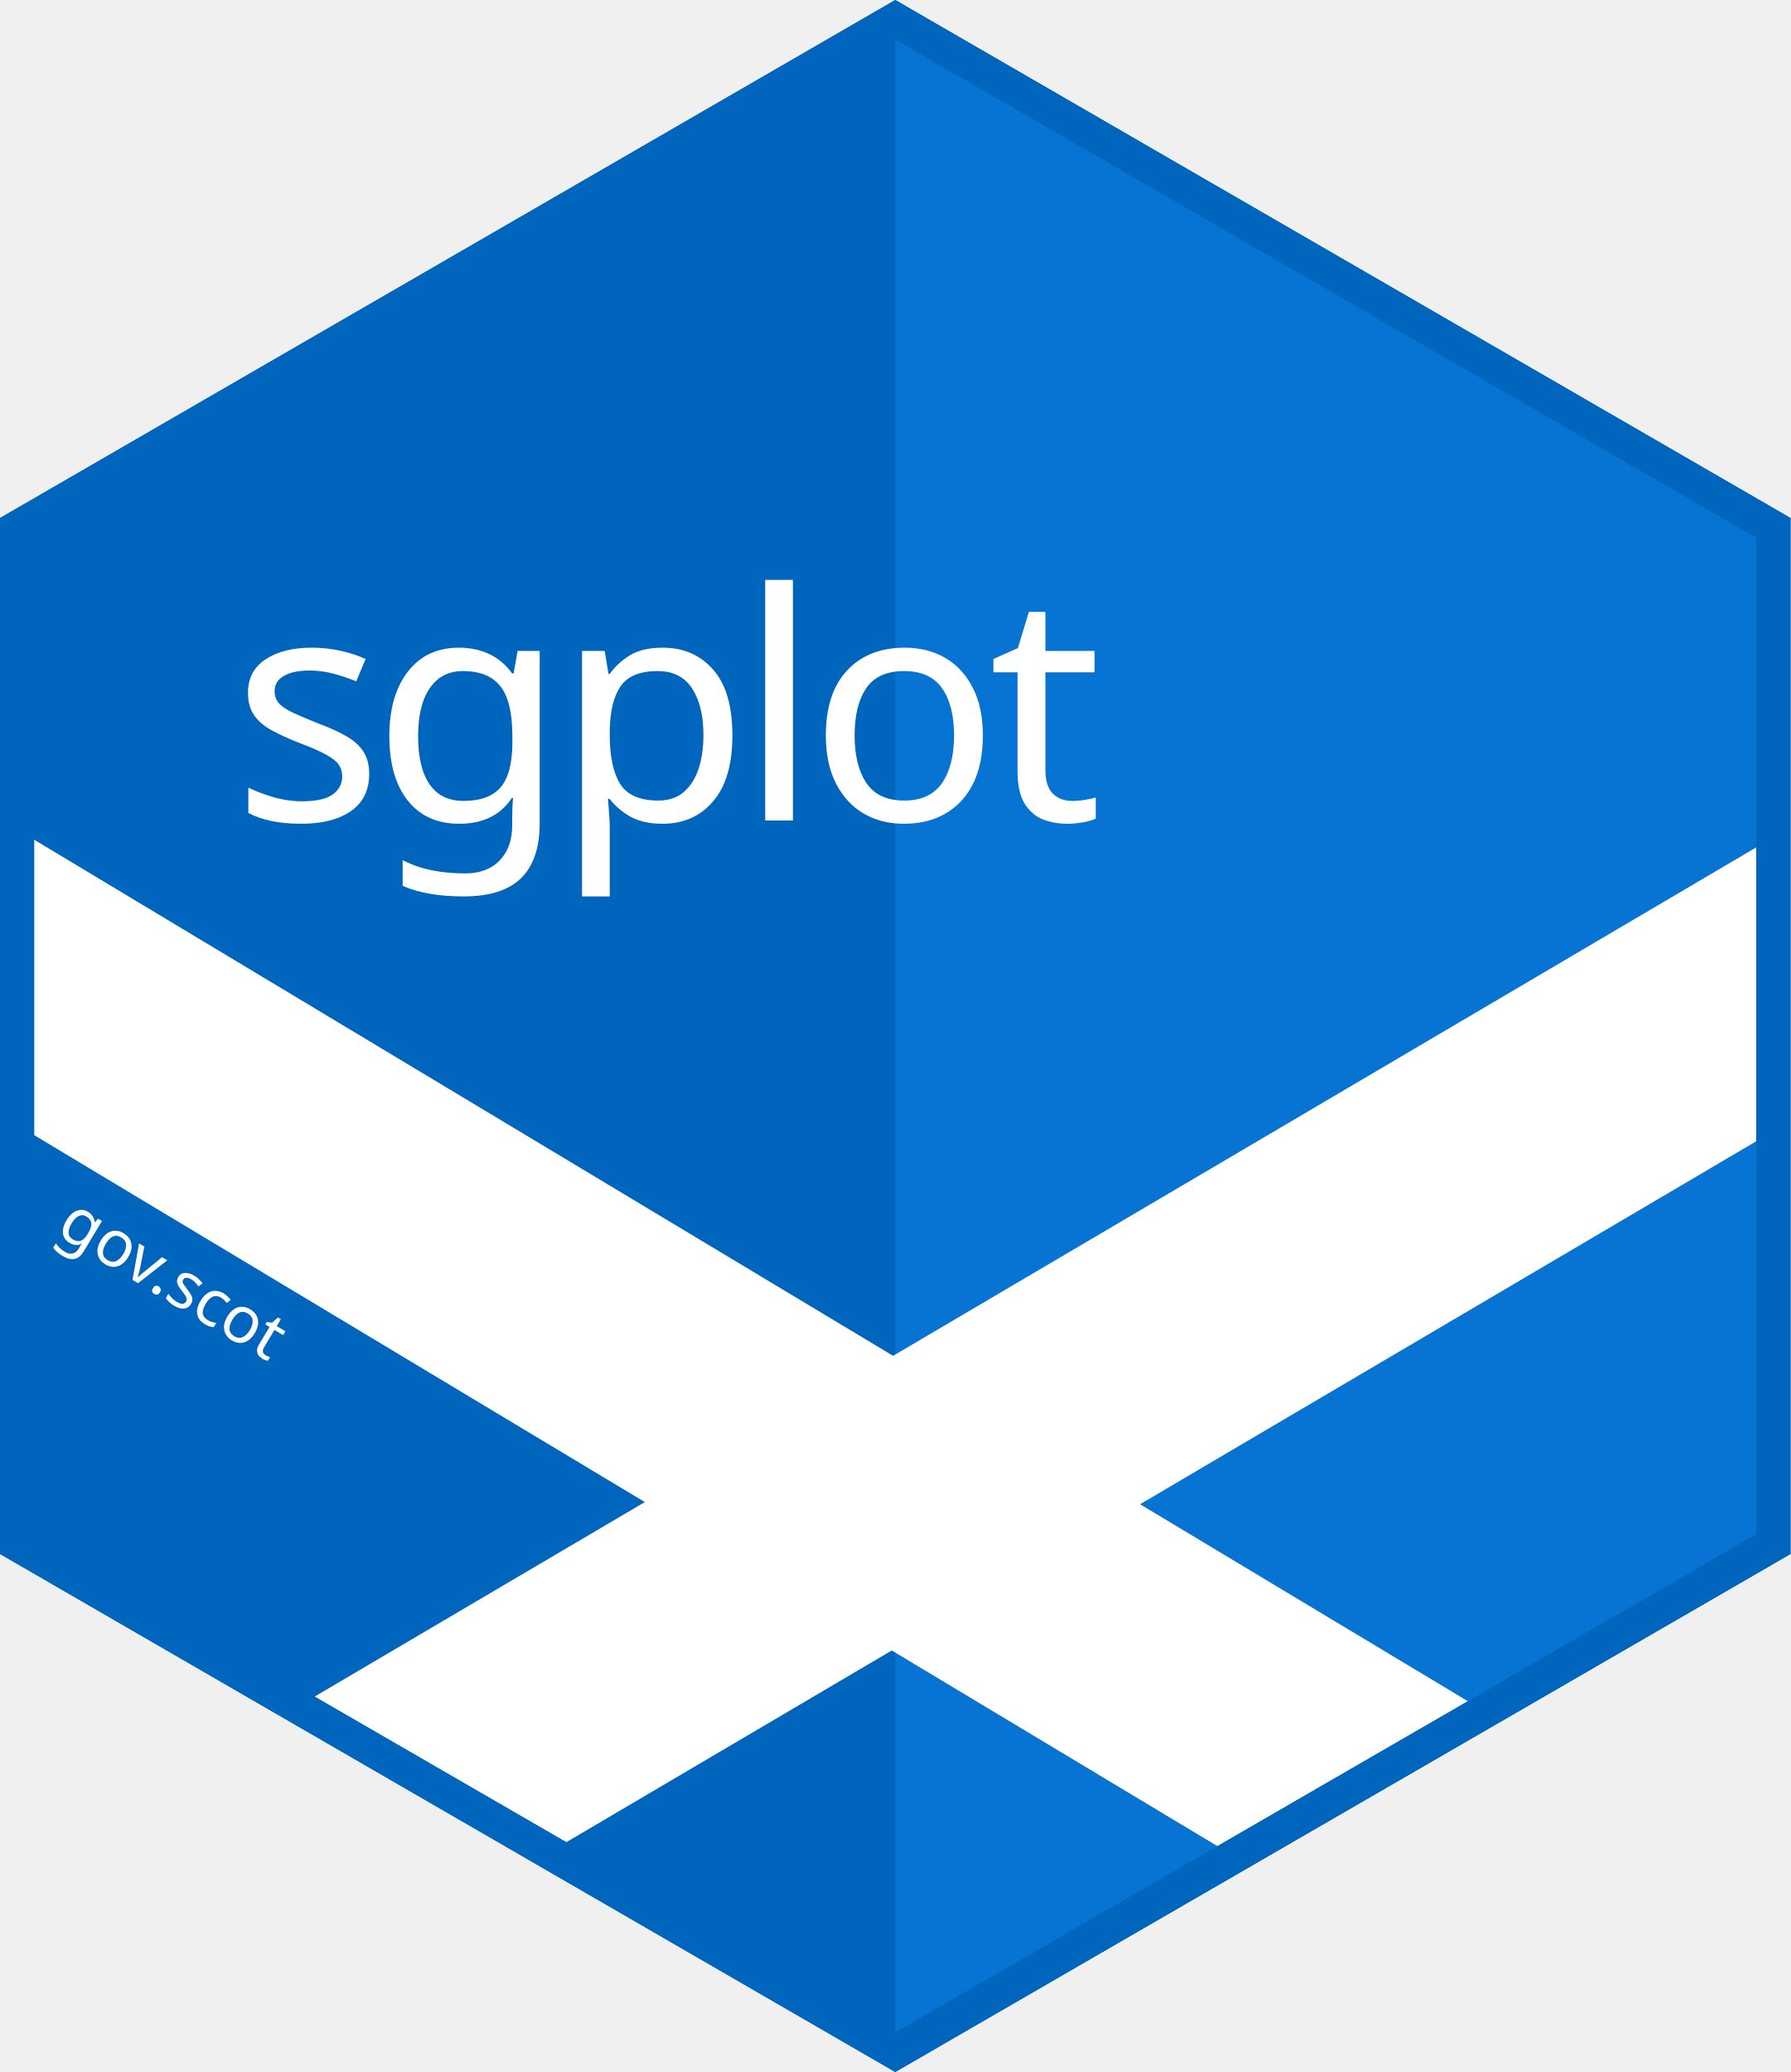
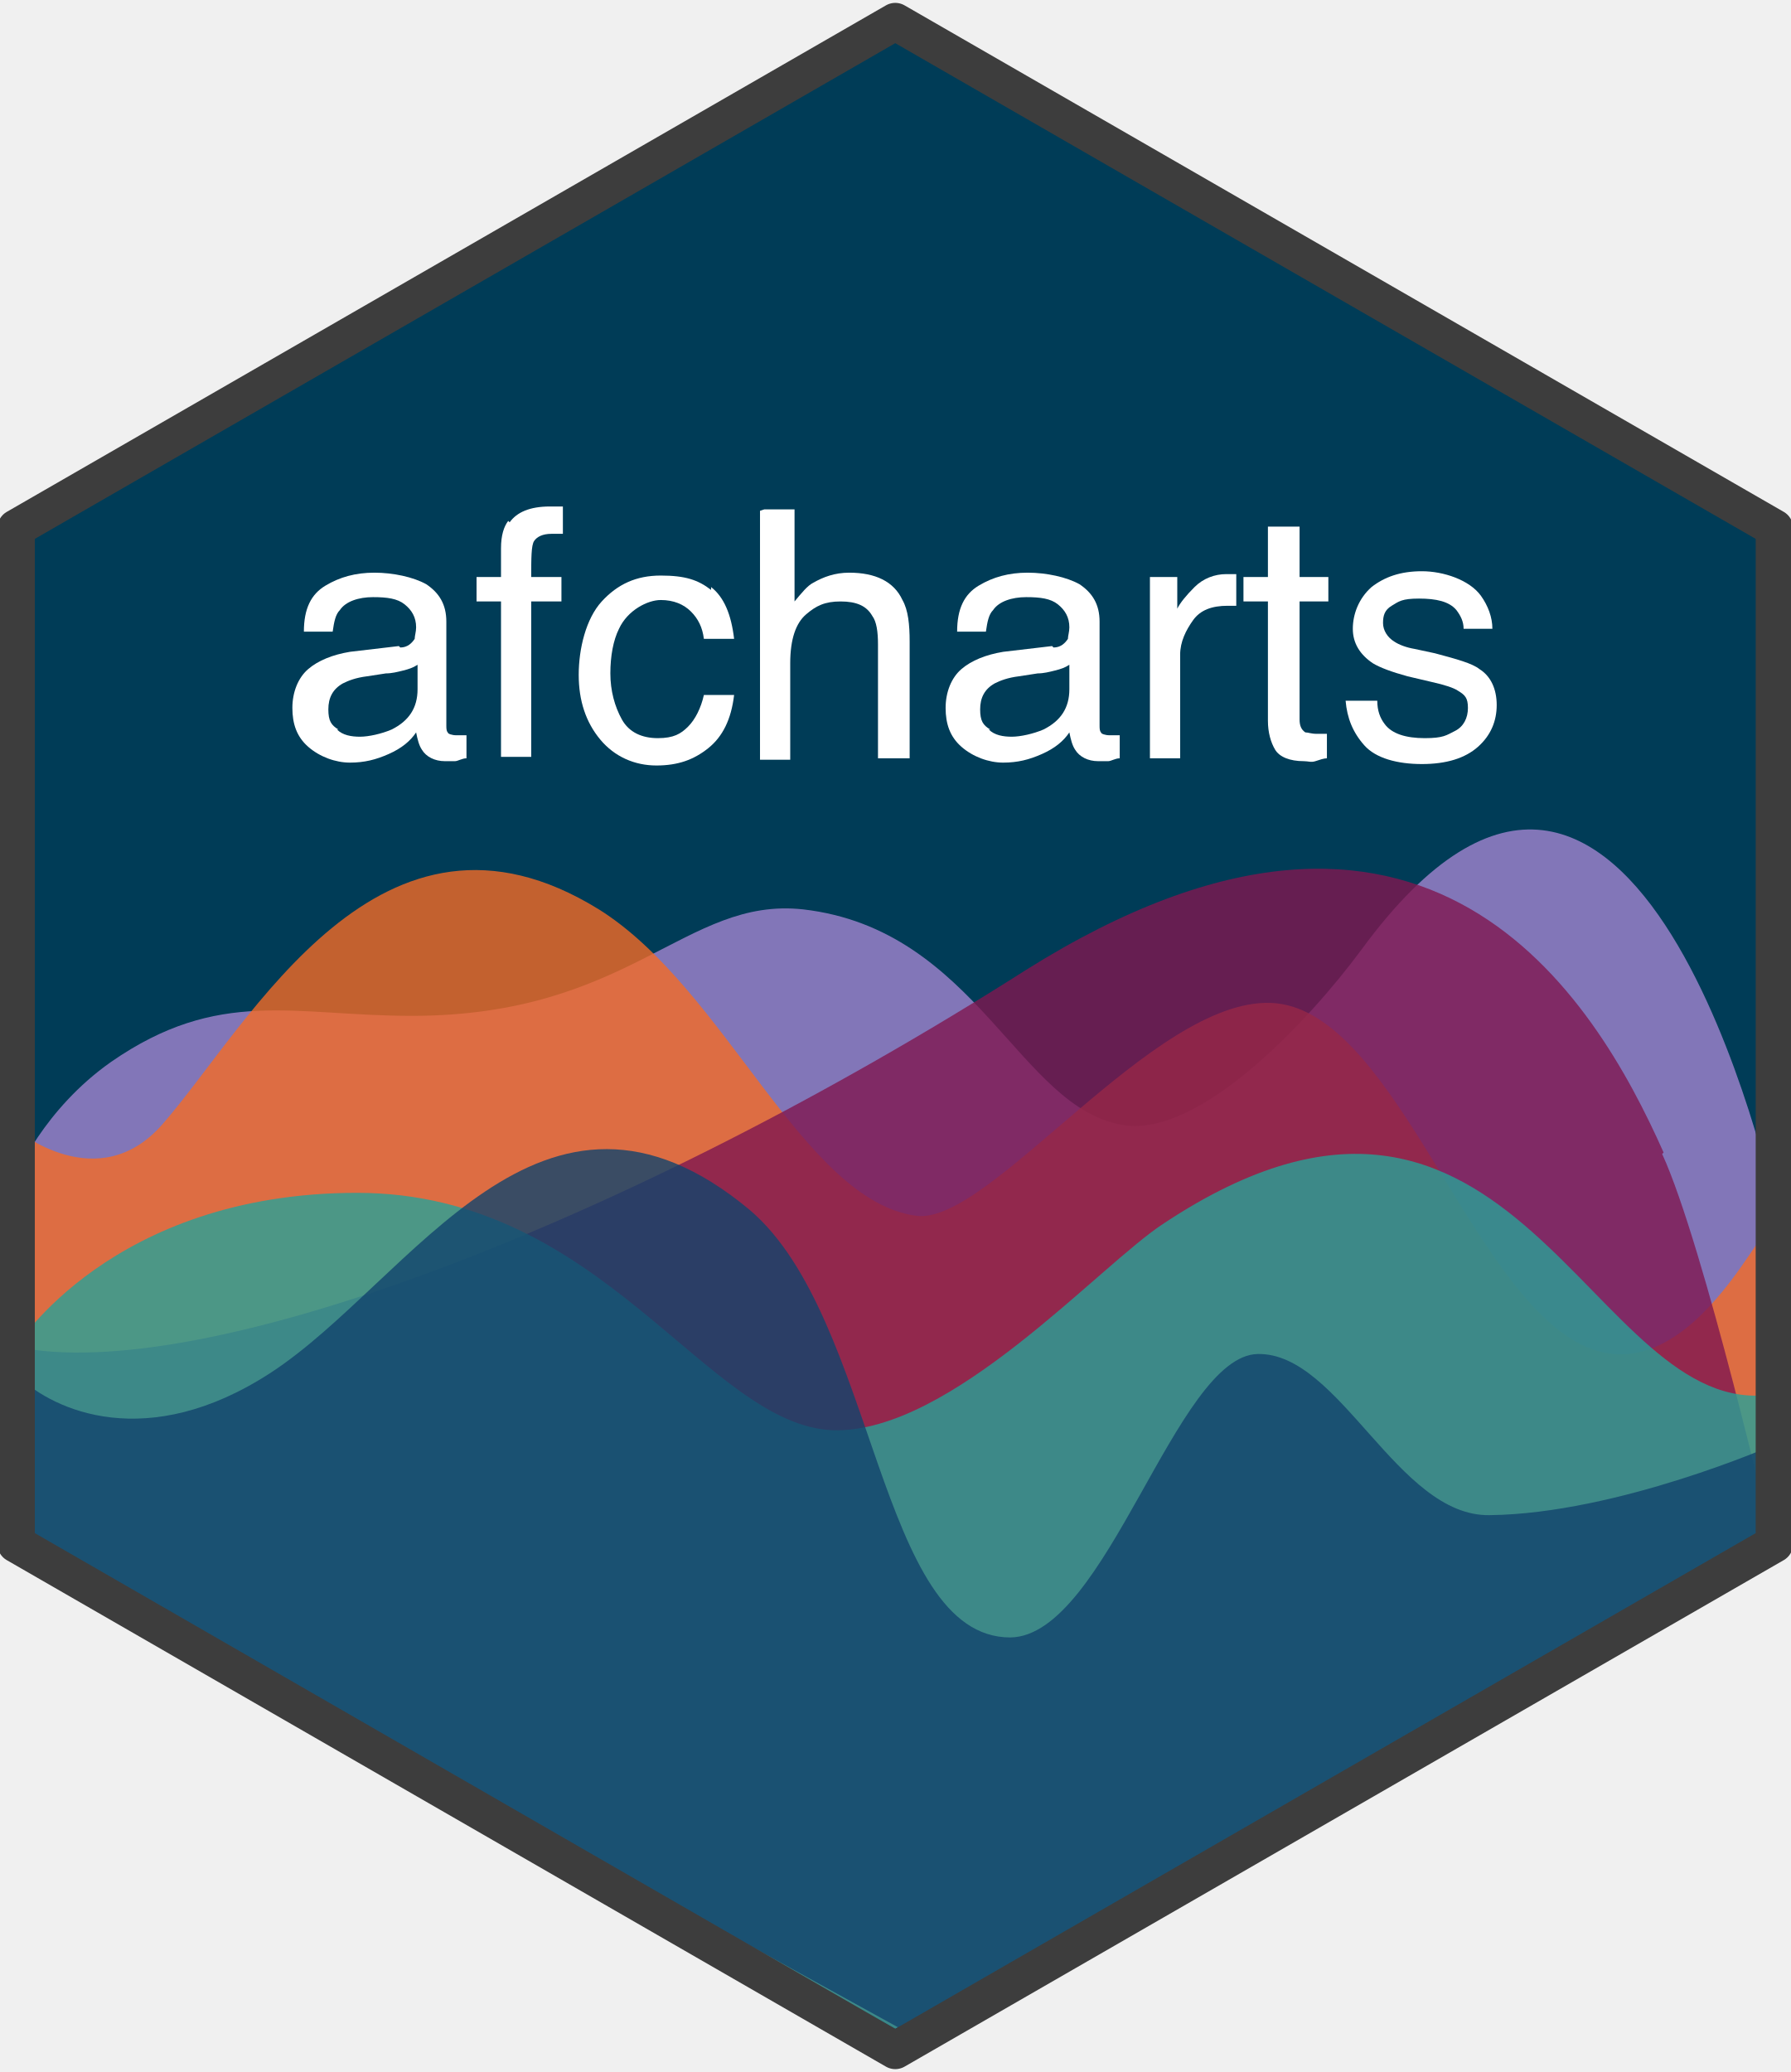
- <svg xmlns="http://www.w3.org/2000/svg" width="43.9mm" height="50.803mm" viewBox="0 0 155.551 180.01" id="svg2" version="1.1">
-   <defs id="defs4" />
-   <g id="layer1" transform="translate(-294.2717,-436.1762)">
-     <g id="g4512" transform="translate(-128.4177,69.18403)">
-       <path style="fill:#0065bd;fill-opacity:1;fill-rule:evenodd;stroke:none;stroke-width:1px;stroke-linecap:butt;stroke-linejoin:miter;stroke-opacity:1" d="m 500.465,546.997 -77.776,-45 0,-90 77.776,-45 77.776,45 0,90 z" id="path4452" />
-       <path id="path4454" d="m 500.465,546.997 0,-180 77.776,45 0,90 z" style="fill:#0773d2;fill-opacity:1;fill-rule:evenodd;stroke:none;stroke-width:1px;stroke-linecap:butt;stroke-linejoin:miter;stroke-opacity:1" />
-       <path id="path4499" d="m 575.275,440.607 -125.254,73.781 21.865,12.652 103.389,-60.9 0,-25.533 z" style="color:#000000;font-style:normal;font-variant:normal;font-weight:normal;font-stretch:normal;font-size:medium;line-height:normal;font-family:sans-serif;text-indent:0;text-align:start;text-decoration:none;text-decoration-line:none;text-decoration-style:solid;text-decoration-color:#000000;letter-spacing:normal;word-spacing:normal;text-transform:none;direction:ltr;block-progression:tb;writing-mode:lr-tb;baseline-shift:baseline;text-anchor:start;white-space:normal;clip-rule:nonzero;display:inline;overflow:visible;visibility:visible;opacity:1;isolation:auto;mix-blend-mode:normal;color-interpolation:sRGB;color-interpolation-filters:linearRGB;solid-color:#000000;solid-opacity:1;fill:#ffffff;fill-opacity:1;fill-rule:evenodd;stroke:none;stroke-width:22;stroke-linecap:butt;stroke-linejoin:miter;stroke-miterlimit:4;stroke-dasharray:none;stroke-dashoffset:0;stroke-opacity:1;color-rendering:auto;image-rendering:auto;shape-rendering:auto;text-rendering:auto;enable-background:accumulate" />
-       <path id="path4508" d="m 425.654,439.943 0,25.666 102.803,61.77 21.76,-12.59 -124.562,-74.846 z" style="color:#000000;font-style:normal;font-variant:normal;font-weight:normal;font-stretch:normal;font-size:medium;line-height:normal;font-family:sans-serif;text-indent:0;text-align:start;text-decoration:none;text-decoration-line:none;text-decoration-style:solid;text-decoration-color:#000000;letter-spacing:normal;word-spacing:normal;text-transform:none;direction:ltr;block-progression:tb;writing-mode:lr-tb;baseline-shift:baseline;text-anchor:start;white-space:normal;clip-rule:nonzero;display:inline;overflow:visible;visibility:visible;opacity:1;isolation:auto;mix-blend-mode:normal;color-interpolation:sRGB;color-interpolation-filters:linearRGB;solid-color:#000000;solid-opacity:1;fill:#ffffff;fill-opacity:1;fill-rule:evenodd;stroke:none;stroke-width:22;stroke-linecap:butt;stroke-linejoin:miter;stroke-miterlimit:4;stroke-dasharray:none;stroke-dashoffset:0;stroke-opacity:1;color-rendering:auto;image-rendering:auto;shape-rendering:auto;text-rendering:auto;enable-background:accumulate" />
-       <text xml:space="preserve" style="font-style:normal;font-variant:normal;font-weight:normal;font-stretch:normal;font-size:25px;line-height:100%;font-family:sans-serif;-inkscape-font-specification:'sans-serif, Normal';text-align:center;letter-spacing:-1px;word-spacing:0px;writing-mode:lr-tb;text-anchor:middle;fill:#ffffff;fill-opacity:1;stroke:none;stroke-width:1px;stroke-linecap:butt;stroke-linejoin:miter;stroke-opacity:1" x="500.911" y="429.275" id="text4462">
-         <tspan id="tspan4464" x="500.411" y="438.275" style="font-style:normal;font-variant:normal;font-weight:normal;font-stretch:normal;font-size:27.5px;line-height:100%;font-family:sans-serif;-inkscape-font-specification:'sans-serif, Normal';text-align:center;letter-spacing:-1px;writing-mode:lr-tb;text-anchor:middle;fill:#ffffff">sgplot</tspan>
-       </text>
-       <path id="path4468" d="m 500.465,366.992 -77.775,45.004 0,90.002 77.775,45.004 0.742,-0.43 77.033,-44.574 0,-90.002 -77.775,-45.004 z m 0,3.424 74.811,43.289 0,86.584 -74.811,43.287 -74.811,-43.287 0,-86.584 74.811,-43.289 z" style="color:#000000;font-style:normal;font-variant:normal;font-weight:normal;font-stretch:normal;font-size:medium;line-height:normal;font-family:sans-serif;text-indent:0;text-align:start;text-decoration:none;text-decoration-line:none;text-decoration-style:solid;text-decoration-color:#000000;letter-spacing:normal;word-spacing:normal;text-transform:none;direction:ltr;block-progression:tb;writing-mode:lr-tb;baseline-shift:baseline;text-anchor:start;white-space:normal;clip-rule:nonzero;display:inline;overflow:visible;visibility:visible;opacity:1;isolation:auto;mix-blend-mode:normal;color-interpolation:sRGB;color-interpolation-filters:linearRGB;solid-color:#000000;solid-opacity:1;fill:#0065bd;fill-opacity:1;fill-rule:evenodd;stroke:none;stroke-width:2.964;stroke-linecap:butt;stroke-linejoin:miter;stroke-miterlimit:4;stroke-dasharray:none;stroke-dashoffset:0;stroke-opacity:1;color-rendering:auto;image-rendering:auto;shape-rendering:auto;text-rendering:auto;enable-background:accumulate" />
-       <text xml:space="preserve" style="font-style:normal;font-variant:normal;font-weight:500;font-stretch:normal;font-size:5.625px;line-height:125%;font-family:Clan-News;-inkscape-font-specification:'Clan-News Medium';letter-spacing:0px;word-spacing:0px;fill:#ffffff;fill-opacity:1;stroke:none;stroke-width:1px;stroke-linecap:butt;stroke-linejoin:miter;stroke-opacity:1" x="610.573" y="186.256" id="text4470" transform="matrix(0.8571673,0.5150381,-0.5150381,0.8571673,0,0)">
-         <tspan id="tspan4472" x="610.573" y="186.256">gov.scot</tspan>
-       </text>
-     </g>
+ <svg xmlns="http://www.w3.org/2000/svg" id="afcharts_sticker" data-name="afcharts sticker" version="1.1" width="124.44pt" height="144.00pt" viewBox="0 0 124.4 144">
+   <defs>
+     <style>
+       .cls-1 {
+         fill: #a285d1;
+       }
+ 
+       .cls-1, .cls-2, .cls-3, .cls-4, .cls-5 {
+         opacity: .8;
+       }
+ 
+       .cls-1, .cls-2, .cls-3, .cls-4, .cls-5, .cls-6 {
+         isolation: isolate;
+       }
+ 
+       .cls-1, .cls-2, .cls-3, .cls-4, .cls-5, .cls-7, .cls-8 {
+         stroke-width: 0px;
+       }
+ 
+       .cls-2 {
+         fill: #28a197;
+       }
+ 
+       .cls-3 {
+         fill: #801650;
+       }
+ 
+       .cls-4 {
+         fill: #f46a25;
+       }
+ 
+       .cls-5 {
+         fill: #12436d;
+       }
+ 
+       .cls-9 {
+         fill: none;
+         stroke: #3d3d3d;
+         stroke-linejoin: round;
+         stroke-width: 2.6px;
+       }
+ 
+       .cls-7 {
+         fill: #fff;
+       }
+ 
+       .cls-8 {
+         fill: #003c57;
+       }
+     </style>
+   </defs>
+   <polygon id="background" class="cls-8" points="1.1 36.7 1.1 107.3 62.2 142.5 123.3 107.3 123.3 36.7 62.2 1.5 1.1 36.7" />
+   <g id="shapes">
+     <path id="purple" class="cls-1" d="M1.1,81.7s1.9-4.6,6.6-7.9c7.5-5.2,12.7-3.2,20.9-3.2,15.2,0,19-8.3,27.2-7.4,12.1,1.4,15,13.9,22.3,15,5.3.8,12.8-7.2,16.5-12.2,19.2-26.2,28.7,17.6,28.7,17.6v23.6l-61,33.7L1.1,107.3v-25.5Z" />
+     <path id="orange" class="cls-4" d="M1.1,78.5s5.7,4.8,10.2-.4c6.1-7,15.1-24.3,30.3-14.9,8.8,5.5,14.2,20.3,22.1,21.3,5.1.6,16.4-15.1,24.6-14.8s13.3,18.5,20.8,23.3c8.3,5.3,14.1-10.1,14.1-7.5v21.7l-61,33.7L1.1,107.3v-28.8Z" />
+     <path id="pink" class="cls-3" d="M115.6,80.1c-4.8-10.8-16.4-30.2-44.3-12.7C43.5,85.1,13.9,96.3,1.1,93.6v13.7l61.1,33.7,61-33.7s-4.8-20.8-7.7-27.1Z" />
+     <path id="teal" class="cls-2" d="M1.1,93.6s6.6-10.7,23.7-10.7,24.3,16.2,33.1,16.5c8.2.2,18.5-11.5,23-14.4,24.5-16.2,29.6,13.9,42.3,11.9v10.4l-61,33.7L1.1,107.3v-13.7Z" />
+     <path id="blue" class="cls-5" d="M123.3,100.4s-10.9,4.8-19.8,4.9c-6.4.1-10.4-11.3-16.1-11.2s-10.5,19.6-17.2,19.7c-9.2,0-9.3-22.2-18.1-29.7-14.5-12.1-23.5,4.9-33.3,11.3-8.6,5.6-15.1,2.6-17.5.3v11.5l61.1,33.7,61-33.7v-6.8h0Z" />
+   </g>
+   <polygon id="outline" class="cls-9" points="1.1 36.7 1.1 107.3 62.2 142.5 123.3 107.3 123.3 36.7 62.2 1.5 1.1 36.7" />
+   <g id="title" class="cls-6">
+     <path class="cls-7" d="M27.8,45c.5,0,.8-.3,1-.6,0-.2.1-.5.1-.8,0-.7-.3-1.2-.8-1.6s-1.2-.5-2.2-.5-1.9.3-2.3.9c-.3.3-.4.8-.5,1.5h-2c0-1.6.5-2.6,1.5-3.2,1-.6,2.1-.9,3.4-.9s2.7.3,3.6.8c.9.6,1.4,1.4,1.4,2.6v7.2c0,.2,0,.4.1.5,0,.1.3.2.6.2s.2,0,.3,0,.2,0,.4,0v1.6c-.3,0-.6.2-.8.2s-.4,0-.7,0c-.7,0-1.3-.3-1.6-.8-.2-.3-.3-.7-.4-1.2-.4.6-1,1.1-1.9,1.5s-1.7.6-2.7.6-2.1-.4-2.9-1.1-1.1-1.6-1.1-2.7.4-2.1,1.1-2.7,1.7-1,2.9-1.2l3.4-.4ZM23.4,50.7c.4.4,1,.5,1.6.5s1.5-.2,2.2-.5c1.2-.6,1.8-1.5,1.8-2.8v-1.7c-.3.2-.6.3-1,.4-.4.1-.8.2-1.2.2l-1.3.2c-.8.1-1.3.3-1.7.5-.7.4-1,1-1,1.8s.2,1.1.7,1.4Z" />
+     <path class="cls-7" d="M35.4,36.3c.5-.7,1.4-1.1,2.8-1.1s.3,0,.4,0,.3,0,.5,0v1.9c-.2,0-.4,0-.5,0s-.2,0-.3,0c-.6,0-1,.2-1.2.5s-.2,1.2-.2,2.5h2.1v1.7h-2.1v10.8h-2.1v-10.8h-1.7v-1.7h1.7v-2c0-.9.2-1.5.5-1.9Z" />
+     <path class="cls-7" d="M49.4,40.8c.9.7,1.4,1.9,1.6,3.6h-2.1c-.1-.8-.4-1.4-.9-1.9s-1.2-.8-2.1-.8-2.3.7-2.9,2c-.4.8-.6,1.9-.6,3.1s.3,2.3.8,3.2,1.4,1.3,2.5,1.3,1.6-.3,2.1-.8.9-1.3,1.1-2.2h2.1c-.2,1.7-.8,2.9-1.8,3.7s-2.1,1.2-3.6,1.2-2.9-.6-3.9-1.8-1.5-2.7-1.5-4.5.5-3.9,1.6-5.1,2.4-1.8,4.1-1.8,2.6.3,3.5,1Z" />
+     <path class="cls-7" d="M53.1,35.4h2.1v6.4c.5-.6.9-1.1,1.3-1.3.7-.4,1.5-.7,2.5-.7,1.8,0,3.1.6,3.7,1.9.4.7.5,1.7.5,2.9v8.1h-2.2v-7.9c0-.9-.1-1.6-.4-2-.4-.7-1.1-1-2.2-1s-1.7.3-2.4.9-1.1,1.7-1.1,3.4v6.7h-2.1v-17.3Z" />
+     <path class="cls-7" d="M73.2,45c.5,0,.8-.3,1-.6,0-.2.1-.5.1-.8,0-.7-.3-1.2-.8-1.6s-1.2-.5-2.2-.5-1.9.3-2.3.9c-.3.3-.4.8-.5,1.5h-2c0-1.6.5-2.6,1.5-3.2,1-.6,2.1-.9,3.4-.9s2.7.3,3.6.8c.9.6,1.4,1.4,1.4,2.6v7.2c0,.2,0,.4.1.5,0,.1.3.2.6.2s.2,0,.3,0,.2,0,.4,0v1.6c-.3,0-.6.2-.8.2s-.4,0-.7,0c-.7,0-1.3-.3-1.6-.8-.2-.3-.3-.7-.4-1.2-.4.6-1,1.1-1.9,1.5s-1.7.6-2.7.6-2.1-.4-2.9-1.1-1.1-1.6-1.1-2.7.4-2.1,1.1-2.7,1.7-1,2.9-1.2l3.4-.4ZM68.7,50.7c.4.4,1,.5,1.6.5s1.5-.2,2.2-.5c1.2-.6,1.8-1.5,1.8-2.8v-1.7c-.3.2-.6.3-1,.4-.4.1-.8.2-1.2.2l-1.3.2c-.8.1-1.3.3-1.7.5-.7.4-1,1-1,1.8s.2,1.1.7,1.4Z" />
+     <path class="cls-7" d="M79.8,40.1h2v2.2c.2-.4.6-.9,1.2-1.5s1.4-.9,2.2-.9.1,0,.2,0,.3,0,.5,0v2.2c-.1,0-.2,0-.3,0s-.2,0-.3,0c-1.1,0-1.9.3-2.4,1s-.9,1.5-.9,2.4v7.2h-2.1v-12.6Z" />
+     <path class="cls-7" d="M88.2,36.6h2.1v3.5h2v1.7h-2v8.2c0,.4.1.7.4.9.2,0,.4.1.8.1s.2,0,.3,0,.3,0,.4,0v1.7c-.2,0-.5.1-.8.2s-.5,0-.8,0c-1,0-1.7-.3-2-.8s-.5-1.2-.5-2v-8.3h-1.7v-1.7h1.7v-3.5Z" />
+     <path class="cls-7" d="M95.7,48.7c0,.7.2,1.2.5,1.6.5.7,1.5,1,2.8,1s1.5-.2,2.1-.5c.6-.3.9-.9.9-1.6s-.2-.9-.7-1.2c-.3-.2-.9-.4-1.8-.6l-1.7-.4c-1.1-.3-1.9-.6-2.4-.9-.9-.6-1.4-1.4-1.4-2.4s.4-2.1,1.3-2.9c.9-.7,2-1.1,3.5-1.1s3.3.6,4.1,1.7c.5.7.8,1.5.8,2.3h-2c0-.5-.2-.9-.5-1.3-.5-.6-1.4-.8-2.6-.8s-1.4.2-1.9.5-.6.7-.6,1.2.3,1,.8,1.3c.3.2.8.4,1.4.5l1.4.3c1.5.4,2.6.7,3.1,1.1.8.5,1.2,1.4,1.2,2.5s-.4,2.1-1.3,2.9c-.9.8-2.2,1.2-3.9,1.2s-3.2-.4-4-1.3-1.2-1.9-1.3-3.1h2Z" />
  </g>
</svg>
